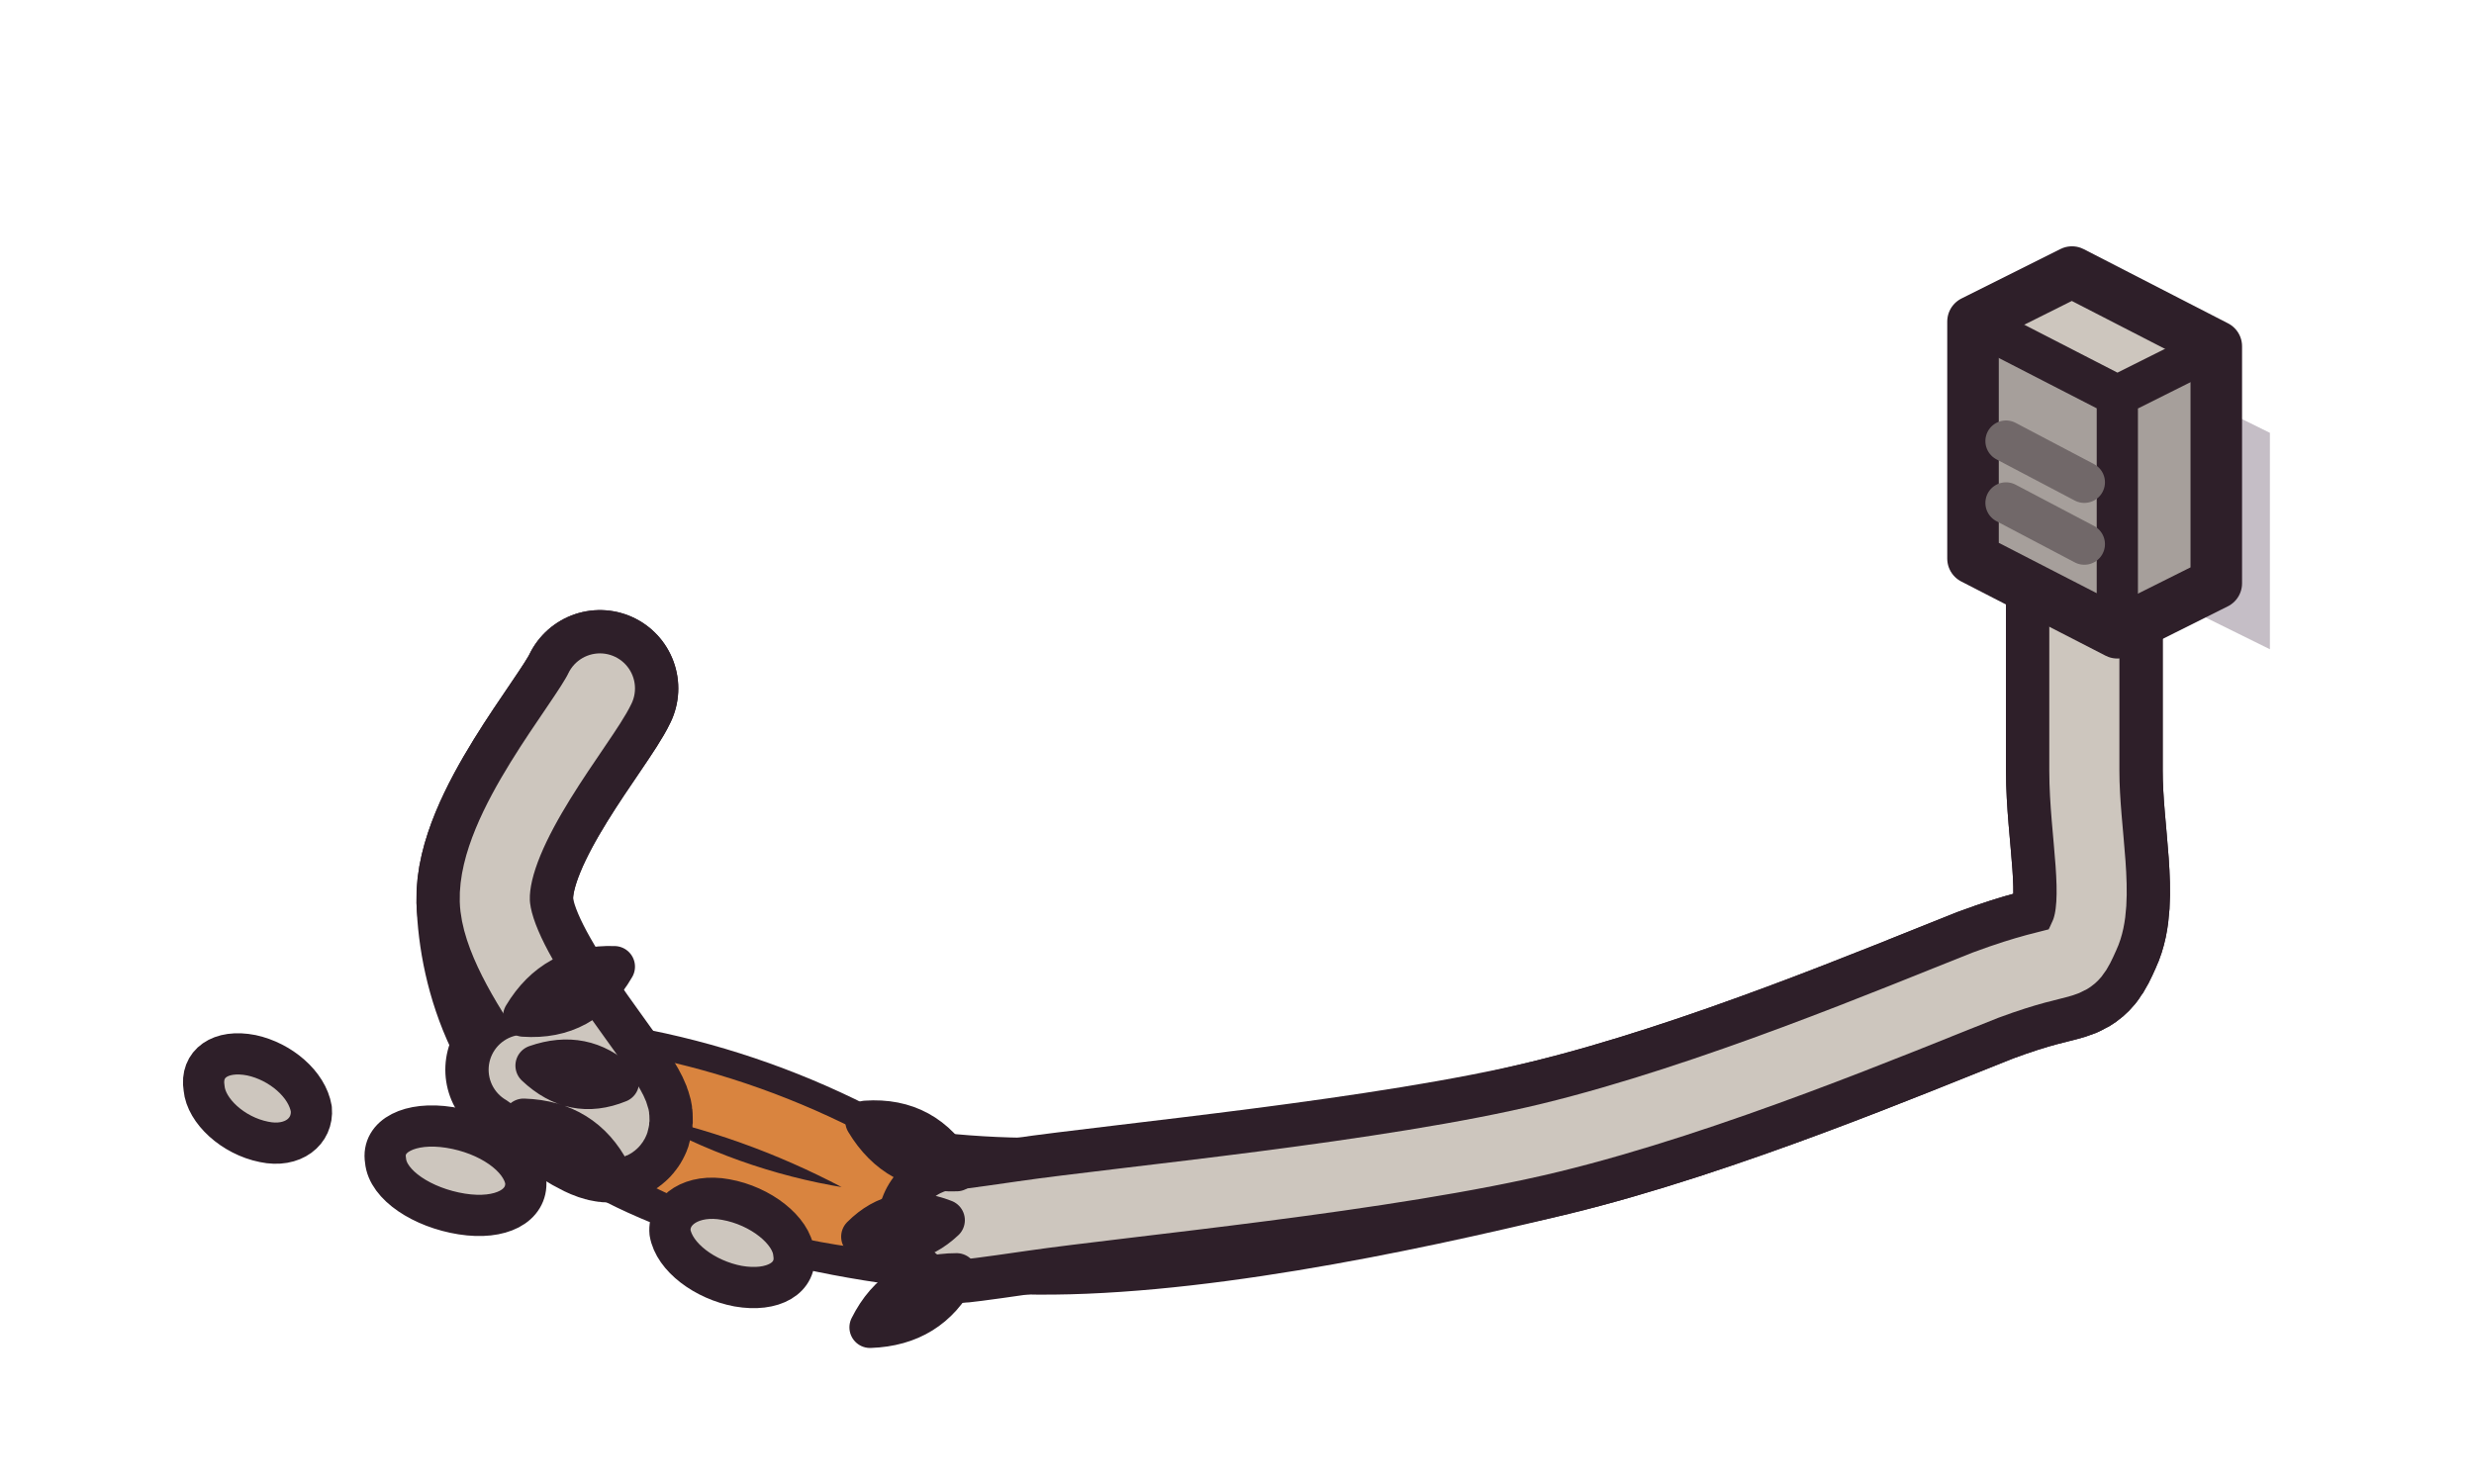
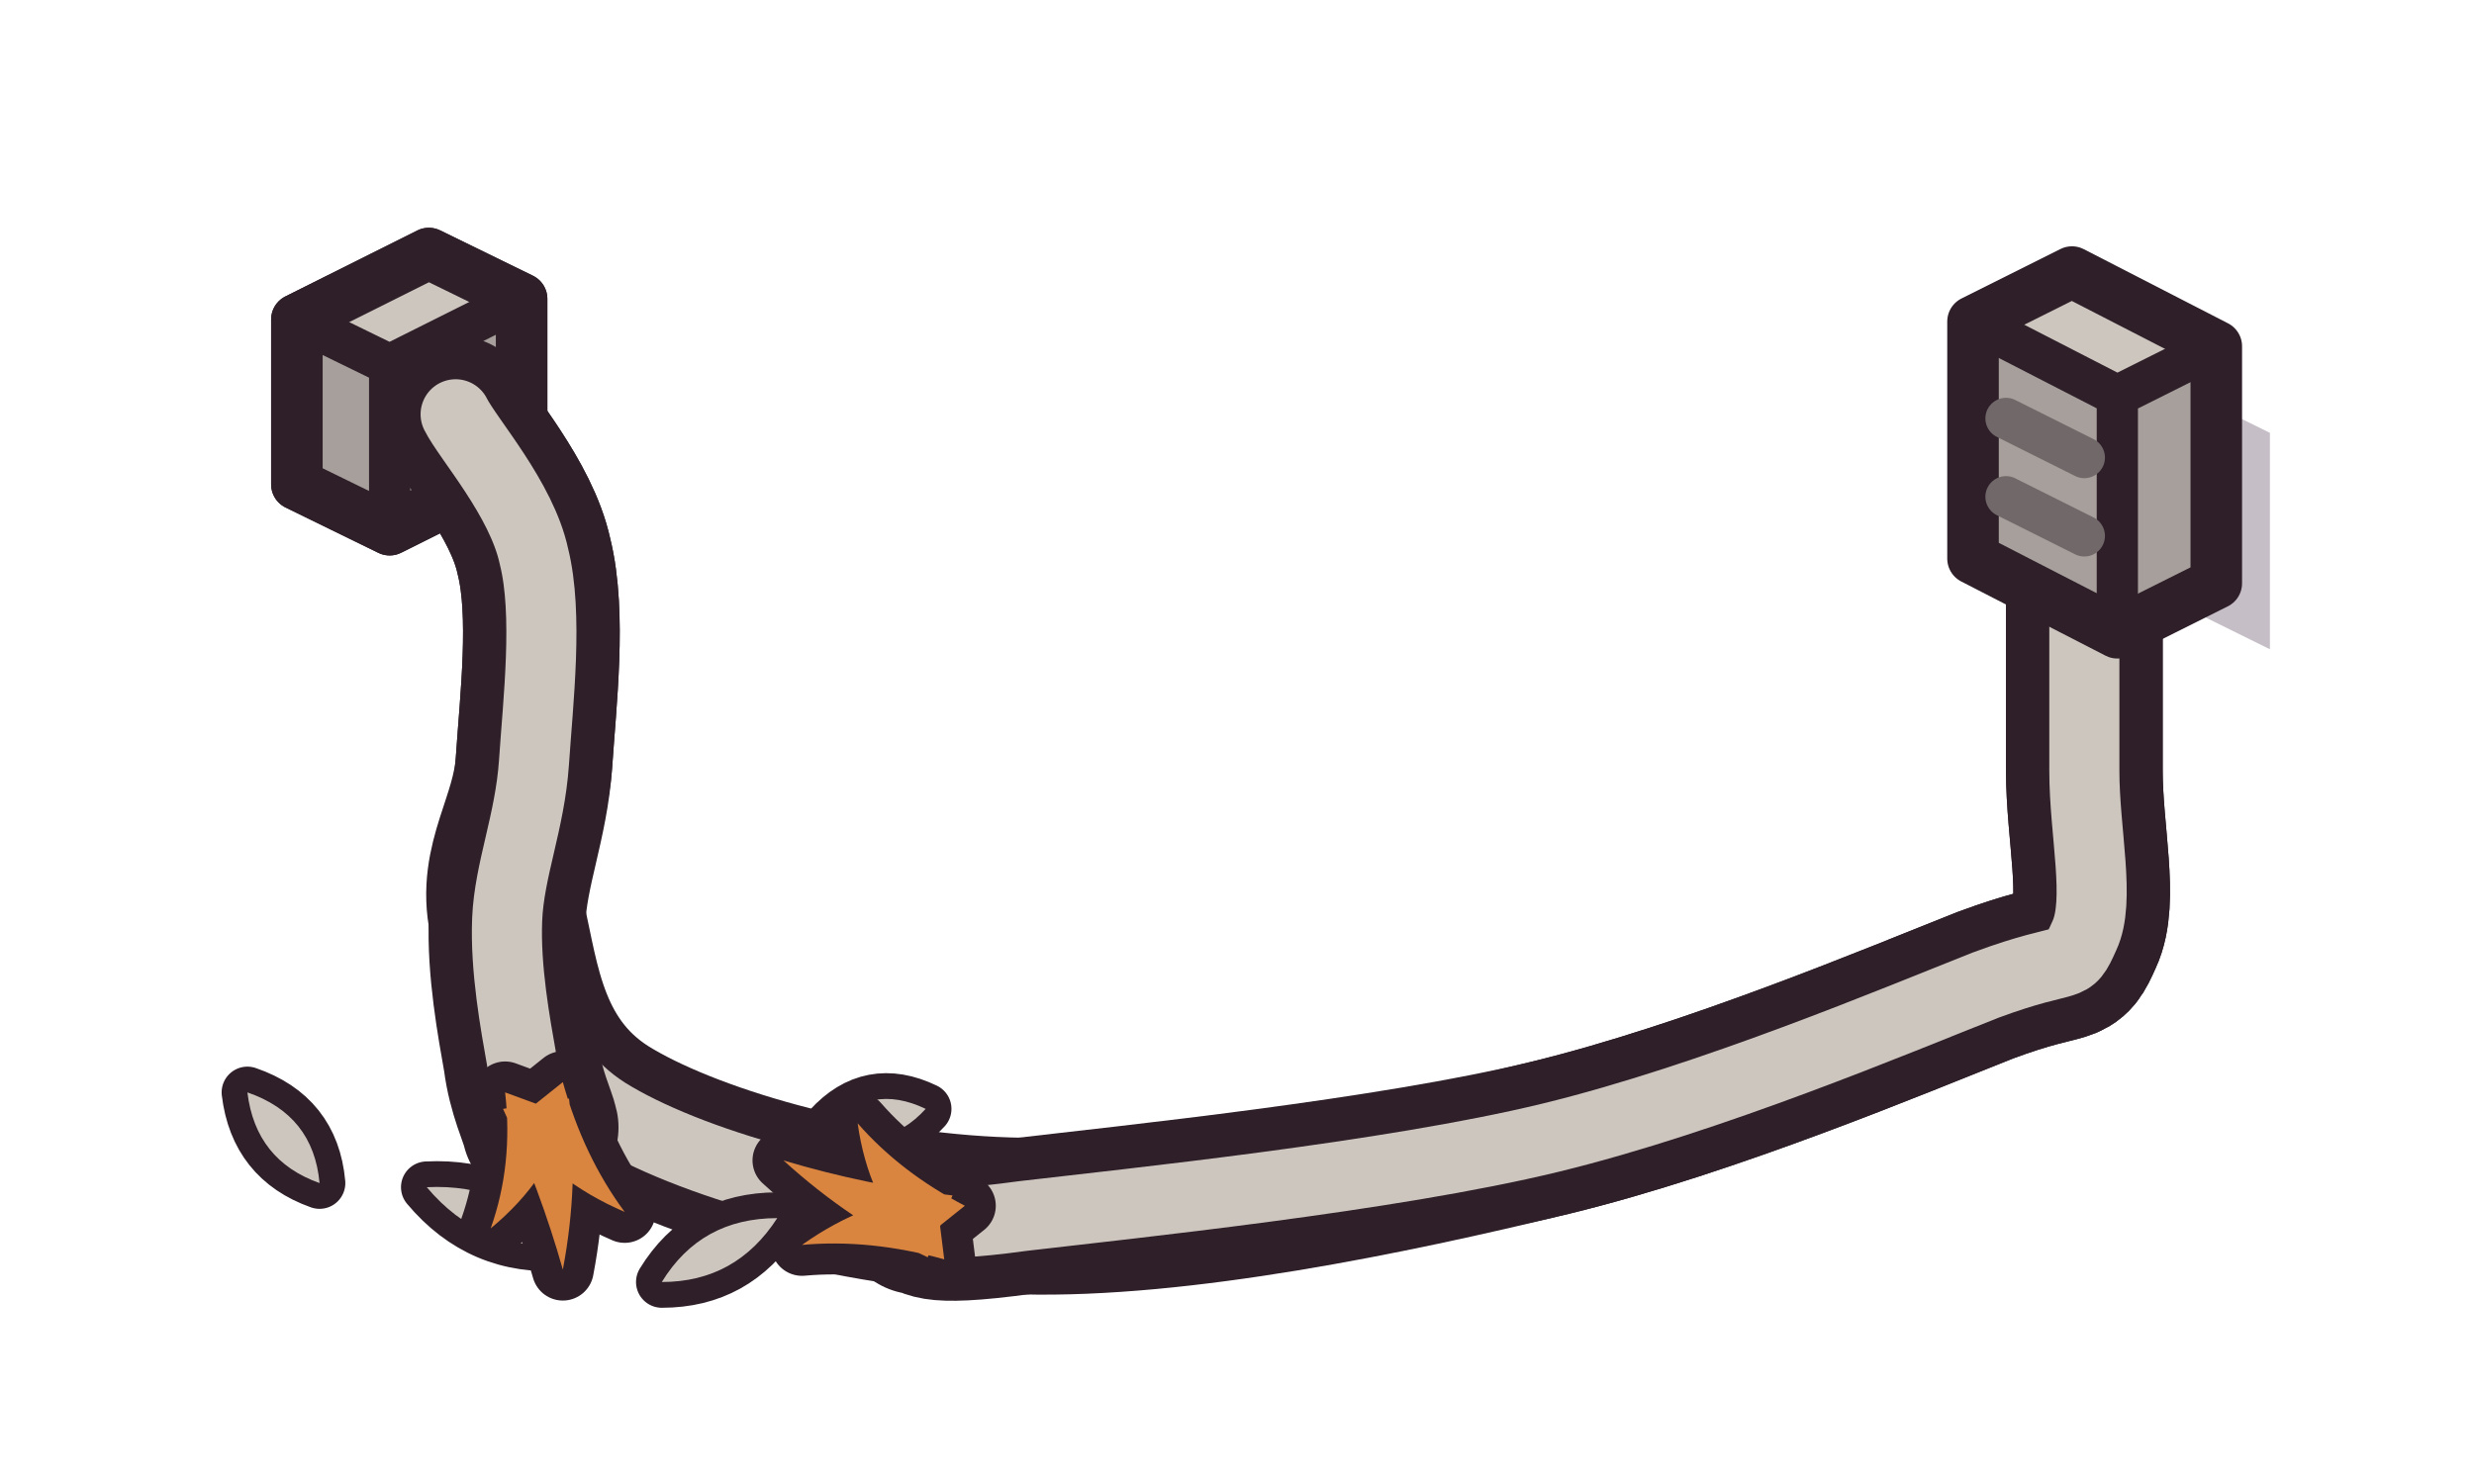
<svg xmlns="http://www.w3.org/2000/svg" viewBox="0 0 120 72" width="120" height="72">
  <g id="p-wire-whole" class="st-whole">
-     <path d="M29.1 33.4C28.3 35.1 23.9 40.2 24 43.7C24.1 47.1 25.5 51.7 29.8 54.2C34 56.8 42 58.9 49.6 59C57.2 59.2 67.4 57.1 75.2 55.2C83 53.3 92 49.5 96.3 47.8C100.6 46.2 100.3 47.2 101.1 45.4C101.9 43.7 101.1 40.4 101.1 37.4C101.1 34.4 101.1 29.1 101.1 27.4" fill="none" stroke="#2e1f29" stroke-width="7.6" stroke-linecap="round" stroke-linejoin="round" />
-     <path d="M29.1 33.4C28.3 35.1 23.9 40.2 24 43.7C24.1 47.1 25.5 51.7 29.8 54.2C34 56.8 42 58.9 49.6 59C57.2 59.2 67.4 57.1 75.2 55.2C83 53.3 92 49.5 96.3 47.8C100.6 46.2 100.3 47.2 101.1 45.4C101.9 43.7 101.1 40.4 101.1 37.4C101.1 34.4 101.1 29.1 101.1 27.4" fill="none" stroke="#cdc6be" stroke-width="3.4" stroke-linecap="round" stroke-linejoin="round" />
+     <path d="M25.3 22.5L18.9 25.7L18.9 17.7L25.3 14.5ZM14.4 23.5L18.9 25.7L18.9 17.7L14.4 15.5Z" fill="#a69f9b" />
+     <path d="M20.8 12.3L25.3 14.5L18.9 17.7L14.4 15.5Z" fill="#cdc6be" />
+     <path d="M14.4 15.5L18.9 17.7L25.3 14.5M18.9 17.7L18.9 25.7" fill="none" stroke="#2e1f29" stroke-width="2" stroke-linecap="round" stroke-linejoin="round" />
+     <path d="M14.4 23.5L14.4 15.5L20.8 12.3L25.3 14.5L25.3 22.5L18.9 25.7Z" fill="none" stroke="#2e1f29" stroke-width="2.5" stroke-linecap="round" stroke-linejoin="round" />
+     <path d="M23.7 20.7L20.5 22.3M23.7 18L20.5 19.6" fill="none" stroke="#716869" stroke-width="2" stroke-linecap="round" stroke-linejoin="round" />
+     <path d="M22.1 20.1C22.7 21.3 25.3 24.2 25.9 27C26.6 29.8 26.1 34 25.9 37C25.7 39.9 24 41.8 24.6 44.6C25.3 47.5 25.6 51.8 29.8 54.2C33.9 56.6 42 58.9 49.6 59C57.2 59.2 67.4 57.1 75.2 55.2C83 53.3 92 49.5 96.3 47.8C100.6 46.2 100.3 47.2 101.1 45.4C101.9 43.7 101.1 40.4 101.1 37.4C101.1 34.4 101.1 29.1 101.1 27.4" fill="none" stroke="#2e1f29" stroke-width="7.6" stroke-linecap="round" stroke-linejoin="round" />
+     <path d="M22.1 20.1C22.7 21.3 25.3 24.2 25.9 27C26.6 29.8 26.1 34 25.9 37C25.7 39.9 24 41.8 24.6 44.6C25.3 47.5 25.6 51.8 29.8 54.2C33.9 56.6 42 58.9 49.6 59C57.2 59.2 67.4 57.1 75.2 55.2C83 53.3 92 49.5 96.3 47.8C100.6 46.2 100.3 47.2 101.1 45.4C101.9 43.7 101.1 40.4 101.1 37.4C101.1 34.4 101.1 29.1 101.1 27.4" fill="none" stroke="#cdc6be" stroke-width="3.4" stroke-linecap="round" stroke-linejoin="round" />
  </g>
  <g id="p-wire-chewed" class="st-chewed">
-     <path d="M25.4 51.9Q34.9 59.6 46.4 59.4M25.4 51.9Q36.9 52.6 46.4 59.4" fill="none" stroke="#2e1f29" stroke-width="5.4" stroke-linecap="round" stroke-linejoin="round" />
-     <path d="M25.4 51.9Q34.9 59.6 46.4 59.4M25.4 51.9Q36.9 52.6 46.4 59.4" fill="none" stroke="#d9843f" stroke-width="2.8" stroke-linecap="round" stroke-linejoin="round" />
-     <path d="M25.5 57.3C25.6 58.5 24.3 59.2 22.4 58.9C20.5 58.6 18.8 57.5 18.7 56.3C18.5 55.1 19.9 54.4 21.8 54.7C23.7 55 25.3 56.1 25.5 57.3ZM38.5 60.8C38.7 62 37.5 62.7 35.8 62.4C34.2 62.1 32.7 61 32.5 59.8C32.4 58.7 33.6 57.9 35.2 58.2C36.9 58.5 38.4 59.7 38.5 60.8ZM15.1 53.8C15.2 54.9 14.2 55.7 12.8 55.4C11.3 55.1 10 53.9 9.9 52.8C9.7 51.6 10.7 50.9 12.2 51.2C13.6 51.5 14.9 52.6 15.1 53.8Z" fill="#cdc6be" />
-     <path d="M25.5 57.3C25.6 58.5 24.3 59.2 22.4 58.9C20.5 58.6 18.8 57.5 18.7 56.3C18.5 55.1 19.9 54.4 21.8 54.7C23.7 55 25.3 56.1 25.5 57.3ZM38.5 60.8C38.7 62 37.5 62.7 35.8 62.4C34.2 62.1 32.7 61 32.5 59.8C32.4 58.7 33.6 57.9 35.2 58.2C36.9 58.5 38.4 59.7 38.5 60.8ZM15.1 53.8C15.2 54.9 14.2 55.7 12.8 55.4C11.3 55.1 10 53.9 9.9 52.8C9.7 51.6 10.7 50.9 12.2 51.2C13.6 51.5 14.9 52.6 15.1 53.8Z" fill="none" stroke="#2e1f29" stroke-width="2" stroke-linecap="round" stroke-linejoin="round" />
-     <path d="M29.1 33.4C28.3 35.1 23.9 40.2 24 43.7C24.1 47.1 29.5 52.9 29.8 54.2C30 55.6 26.1 52.3 25.4 51.9" fill="none" stroke="#2e1f29" stroke-width="7.6" stroke-linecap="round" stroke-linejoin="round" />
-     <path d="M29.1 33.4C28.3 35.1 23.9 40.2 24 43.7C24.1 47.1 29.5 52.9 29.8 54.2C30 55.6 26.1 52.3 25.4 51.9" fill="none" stroke="#cdc6be" stroke-width="3.4" stroke-linecap="round" stroke-linejoin="round" />
-     <path d="M46.4 59.4C46.9 59.3 44.8 59.7 49.6 59C54.4 58.3 67.4 57.1 75.2 55.2C83 53.3 92 49.5 96.3 47.8C100.6 46.2 100.3 47.2 101.1 45.4C101.9 43.7 101.1 40.4 101.1 37.4C101.1 34.4 101.1 29.1 101.1 27.4" fill="none" stroke="#2e1f29" stroke-width="7.6" stroke-linecap="round" stroke-linejoin="round" />
-     <path d="M46.4 59.4C46.9 59.3 44.8 59.7 49.6 59C54.4 58.3 67.4 57.1 75.2 55.2C83 53.3 92 49.5 96.3 47.8C100.6 46.2 100.3 47.2 101.1 45.4C101.9 43.7 101.1 40.4 101.1 37.4C101.1 34.4 101.1 29.1 101.1 27.4" fill="none" stroke="#cdc6be" stroke-width="3.4" stroke-linecap="round" stroke-linejoin="round" />
-     <path d="M25.4 49.3Q28.3 49.5 29.8 46.9Q26.9 46.8 25.4 49.3ZM25.4 54.3Q26.7 56.9 29.6 56.9Q28.3 54.4 25.4 54.3ZM26 51.7Q27.8 53.4 30 52.5Q28.3 50.9 26 51.7Z" fill="#cdc6be" />
-     <path d="M25.4 49.3Q28.3 49.5 29.8 46.9Q26.9 46.8 25.4 49.3ZM25.4 54.3Q26.7 56.9 29.6 56.9Q28.3 54.4 25.4 54.3ZM26 51.7Q27.8 53.4 30 52.5Q28.3 50.9 26 51.7Z" fill="none" stroke="#2e1f29" stroke-width="2" stroke-linecap="round" stroke-linejoin="round" />
-     <path d="M46.4 56.8Q44.9 54.2 42 54.4Q43.5 56.9 46.4 56.8ZM46.4 61.8Q43.5 61.8 42.2 64.4Q45.1 64.3 46.4 61.8ZM45.8 59.2Q43.5 58.3 41.8 60Q44.1 60.8 45.8 59.2Z" fill="#cdc6be" />
-     <path d="M46.4 56.8Q44.9 54.2 42 54.4Q43.5 56.9 46.4 56.8ZM46.4 61.8Q43.5 61.8 42.2 64.4Q45.1 64.3 46.4 61.8ZM45.8 59.2Q43.5 58.3 41.8 60Q44.1 60.8 45.8 59.2Z" fill="none" stroke="#2e1f29" stroke-width="2" stroke-linecap="round" stroke-linejoin="round" />
+     <path d="M25.3 22.5L18.9 25.7L18.9 17.7L25.3 14.5ZM14.4 23.5L18.9 25.7L18.9 17.7L14.4 15.5Z" fill="#a69f9b" />
+     <path d="M20.8 12.3L25.3 14.5L18.9 17.7L14.4 15.5Z" fill="#cdc6be" />
+     <path d="M14.4 15.5L18.9 17.7L25.3 14.5M18.9 17.7L18.9 25.7" fill="none" stroke="#2e1f29" stroke-width="2" stroke-linecap="round" stroke-linejoin="round" />
+     <path d="M14.4 23.5L14.4 15.5L20.8 12.3L25.3 14.5L25.3 22.5L18.9 25.7Z" fill="none" stroke="#2e1f29" stroke-width="2.5" stroke-linecap="round" stroke-linejoin="round" />
+     <path d="M23.7 20.7L20.5 22.3M23.7 18L20.5 19.6" fill="none" stroke="#716869" stroke-width="2" stroke-linecap="round" stroke-linejoin="round" />
+     <path d="M20.7 57.6Q23.3 60.7 27.3 60.4Q24.7 57.4 20.7 57.6ZM32.1 62.2Q35.7 62.2 37.7 59.1Q34 59.1 32.1 62.2ZM12 53Q12.4 56.3 15.5 57.4Q15.2 54.1 12 53ZM40.2 54.7Q42.9 56 44.9 53.8Q42.2 52.5 40.2 54.7Z" fill="none" stroke="#2e1f29" stroke-width="2.5" stroke-linecap="round" stroke-linejoin="round" />
+     <path d="M20.7 57.6Q23.3 60.7 27.3 60.4Q24.7 57.4 20.7 57.6ZM32.1 62.2Q35.7 62.2 37.7 59.1Q34 59.1 32.1 62.2ZM12 53Q12.4 56.3 15.5 57.4Q15.2 54.1 12 53ZM40.2 54.7Q42.9 56 44.9 53.8Q42.2 52.5 40.2 54.7Z" fill="#cdc6be" />
+     <path d="M22.1 20.1C22.7 21.3 25.3 24.2 25.9 27C26.6 29.8 26.1 34 25.9 37C25.7 39.9 24.7 42.2 24.6 44.6C24.5 47 25 49.7 25.3 51.4C25.5 53 26.1 54.2 26.2 54.7" fill="none" stroke="#2e1f29" stroke-width="7.6" stroke-linecap="round" stroke-linejoin="round" />
+     <path d="M22.1 20.1C22.7 21.3 25.3 24.2 25.9 27C26.6 29.8 26.1 34 25.9 37C25.7 39.9 24.7 42.2 24.6 44.6C24.5 47 25 49.7 25.3 51.4C25.5 53 26.1 54.2 26.2 54.7" fill="none" stroke="#cdc6be" stroke-width="3.4" stroke-linecap="round" stroke-linejoin="round" />
+     <path d="M44.5 59C45.3 59 44.5 59.7 49.6 59C54.7 58.4 67.4 57.1 75.2 55.2C83 53.3 92 49.5 96.3 47.8C100.6 46.2 100.3 47.2 101.1 45.4C101.9 43.7 101.1 40.4 101.1 37.4C101.1 34.4 101.1 29.1 101.1 27.4" fill="none" stroke="#2e1f29" stroke-width="7.6" stroke-linecap="round" stroke-linejoin="round" />
+     <path d="M44.5 59C45.3 59 44.5 59.7 49.6 59C54.7 58.4 67.4 57.1 75.2 55.2C83 53.3 92 49.5 96.3 47.8C100.6 46.2 100.3 47.2 101.1 45.4C101.9 43.7 101.1 40.4 101.1 37.4C101.1 34.4 101.1 29.1 101.1 27.4" fill="none" stroke="#cdc6be" stroke-width="3.4" stroke-linecap="round" stroke-linejoin="round" />
+     <path d="M24.8 54.5Q26.8 57.3 30.3 58.8Q28.3 56.1 27.3 52.5ZM24.4 53.8Q26.2 57.7 27.3 61.6Q28.1 57.4 27.6 53.3ZM24.5 53Q24.9 56.5 23.8 59.6Q26.7 57.2 27.5 54.1Z" fill="none" stroke="#2e1f29" stroke-width="3" stroke-linecap="round" stroke-linejoin="round" />
+     <path d="M24.8 54.5Q26.8 57.3 30.3 58.8Q28.3 56.1 27.3 52.5ZM24.4 53.8Q26.2 57.7 27.3 61.6Q28.1 57.4 27.6 53.3ZM24.5 53Q24.9 56.5 23.8 59.6Q26.7 57.2 27.5 54.1Z" fill="#d9843f" />
+     <path d="M45.4 57.9Q42 58.2 38.9 60.4Q42.2 60.1 45.8 61.1ZM46.2 58Q42 57.5 38 56.3Q41.3 59.3 45 61ZM46.8 58.5Q43.7 56.9 41.6 54.5Q42.1 58.1 44.3 60.5Z" fill="none" stroke="#2e1f29" stroke-width="3" stroke-linecap="round" stroke-linejoin="round" />
+     <path d="M45.4 57.9Q42 58.2 38.9 60.4Q42.2 60.1 45.8 61.1ZM46.2 58Q42 57.5 38 56.3Q41.3 59.3 45 61ZM46.8 58.5Q43.7 56.9 41.6 54.5Q42.1 58.1 44.3 60.5Z" fill="#d9843f" />
  </g>
  <g id="p-plug">
    <path d="M101.8 27.4L110.1 31.5L110.1 21L101.8 16.9Z" fill="#3f2541" fill-opacity="0.3" />
-     <path d="M95.7 27.1L102.7 30.7L102.7 19.2L95.7 15.6ZM107.5 28.3L102.7 30.7L102.7 19.2L107.5 16.8Z" fill="#a69f9b" />
+     <path d="M107.5 28.3L102.7 30.7L102.7 19.2L107.5 16.8ZM95.7 27.1L102.7 30.7L102.7 19.2L95.7 15.6Z" fill="#a69f9b" />
    <path d="M100.5 13.2L107.5 16.8L102.7 19.2L95.7 15.6Z" fill="#cdc6be" />
    <path d="M95.7 15.6L102.7 19.2L107.5 16.8M102.7 19.2L102.7 30.7" fill="none" stroke="#2e1f29" stroke-width="2" stroke-linecap="round" stroke-linejoin="round" />
    <path d="M95.7 27.1L95.7 15.6L100.5 13.2L107.5 16.8L107.5 28.3L102.7 30.7Z" fill="none" stroke="#2e1f29" stroke-width="2.5" stroke-linecap="round" stroke-linejoin="round" />
-     <path d="M97.3 24.4L101.1 26.4M97.3 21.4L101.1 23.4" fill="none" stroke="#716869" stroke-width="2" stroke-linecap="round" stroke-linejoin="round" />
+     <path d="M97.3 24.1L101.1 26M97.3 20.3L101.1 22.2" fill="none" stroke="#716869" stroke-width="2" stroke-linecap="round" stroke-linejoin="round" />
  </g>
</svg>
